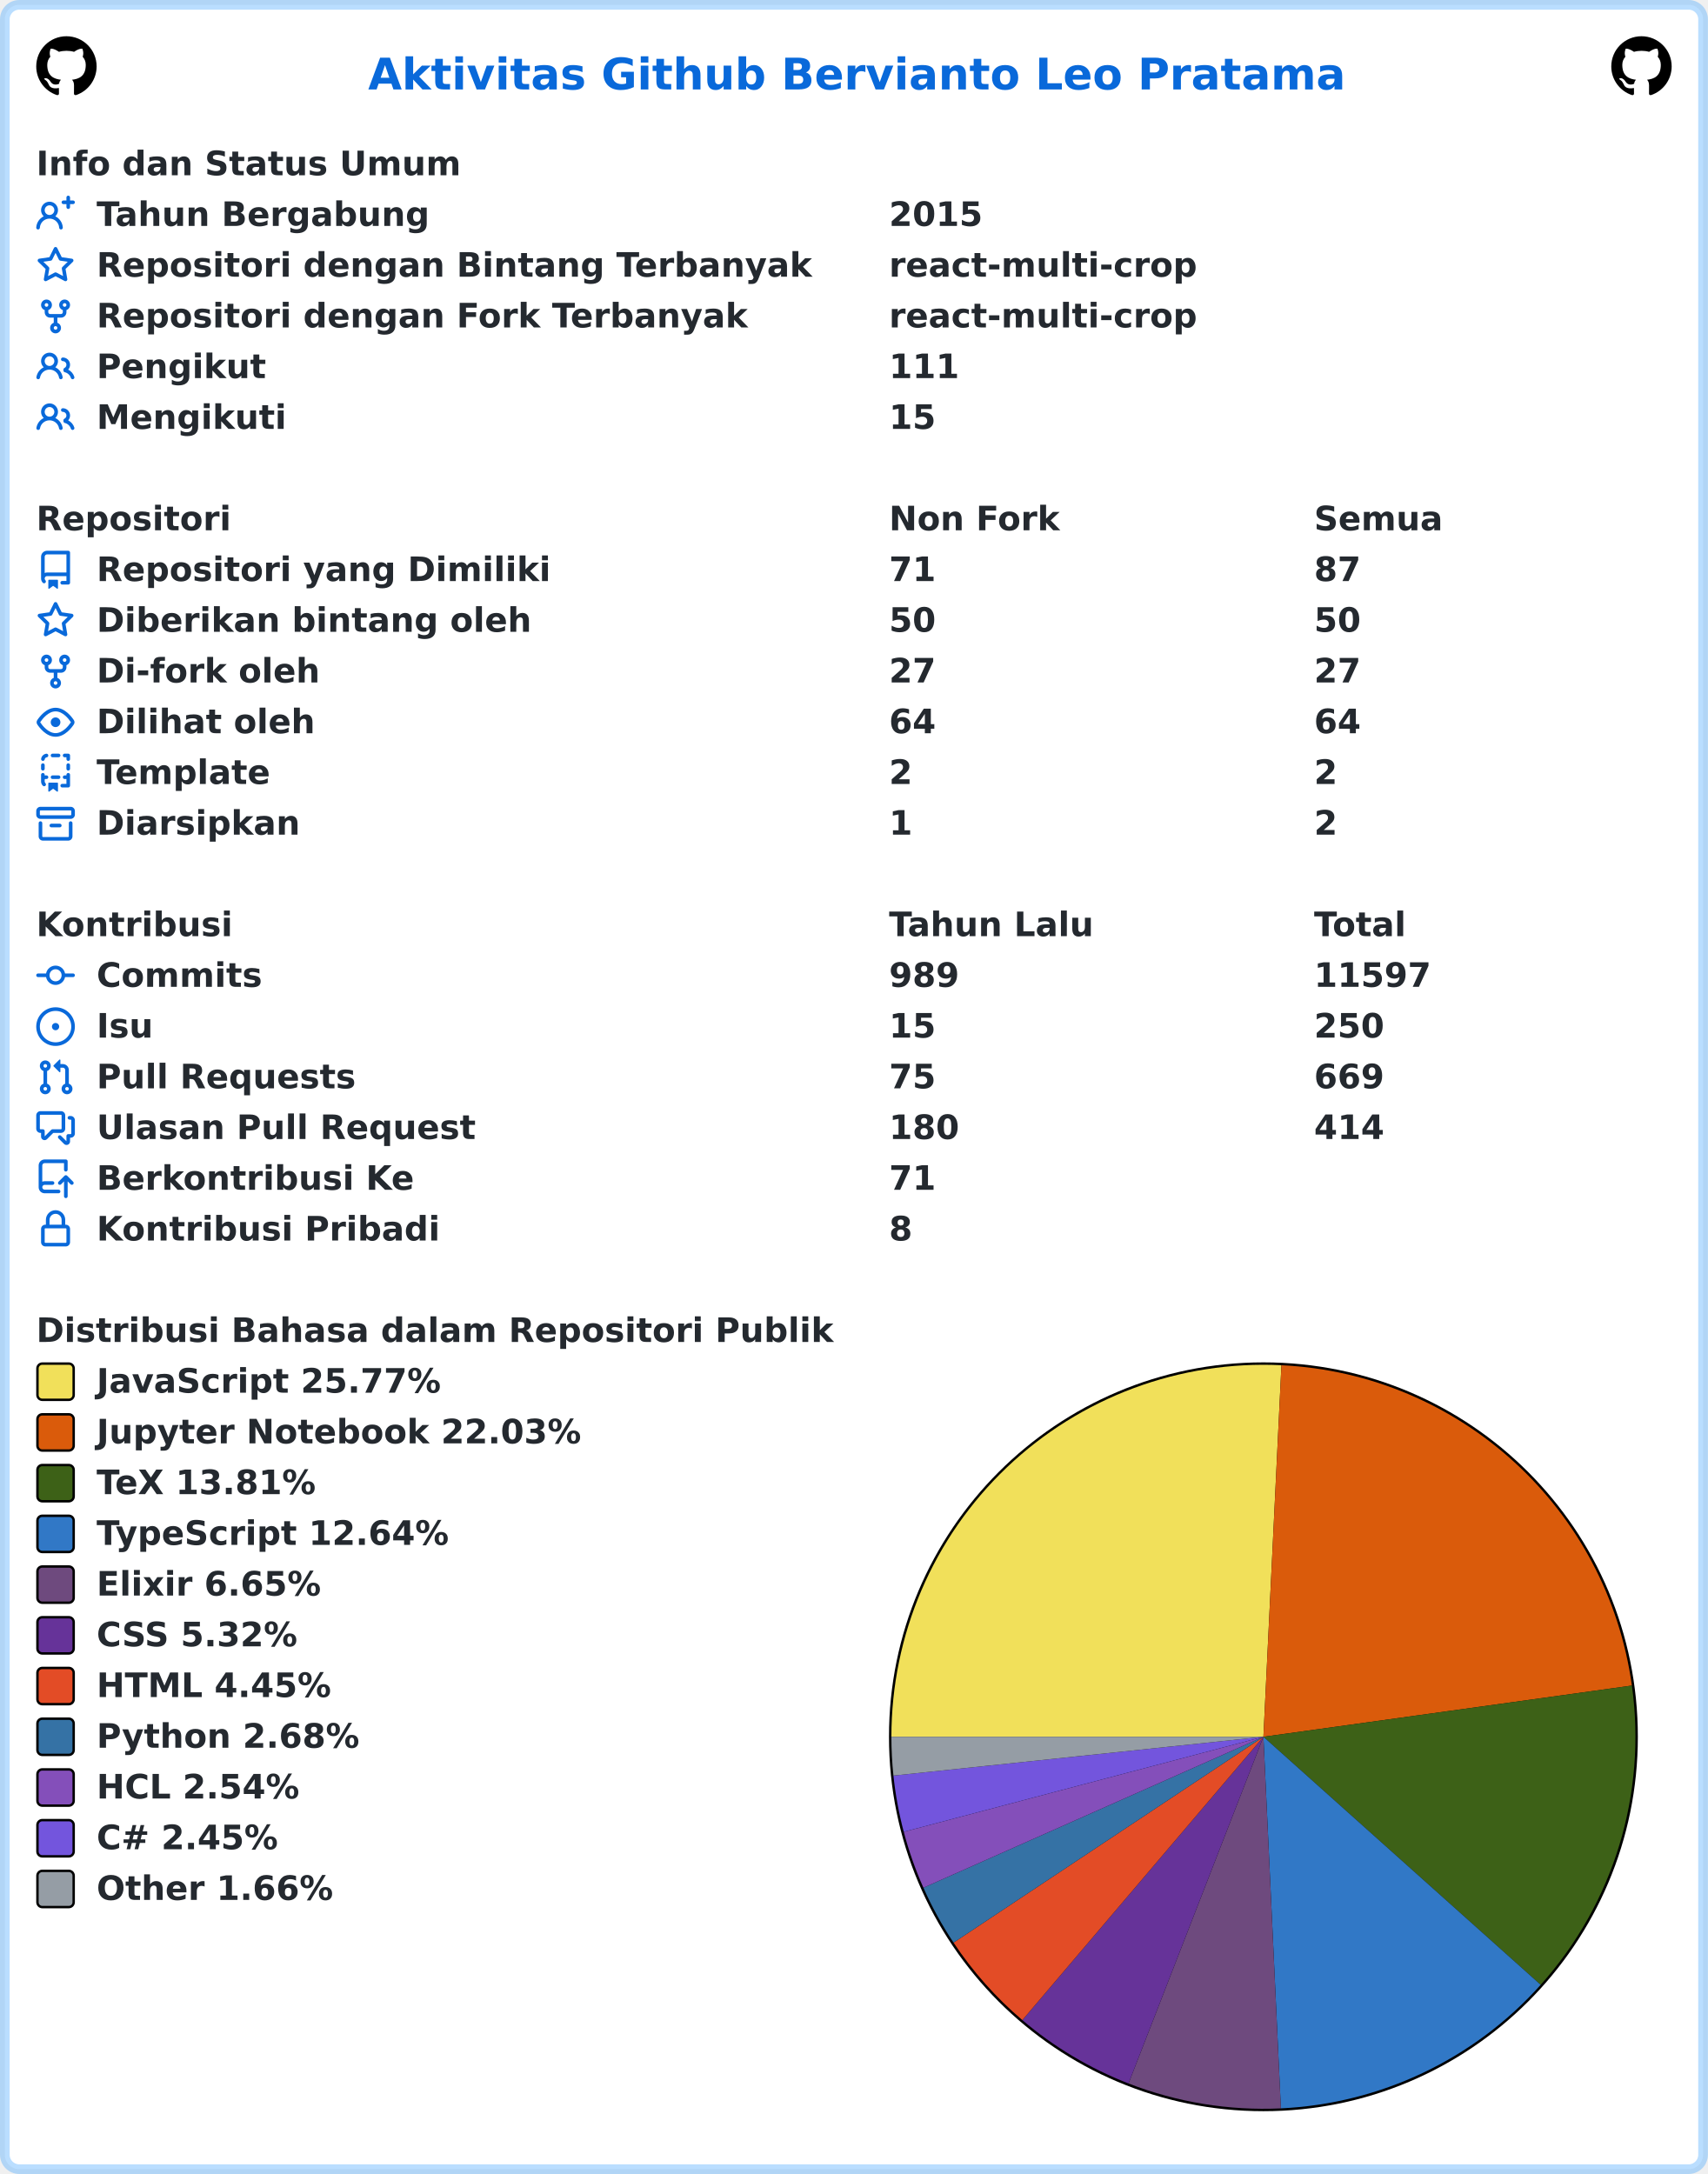
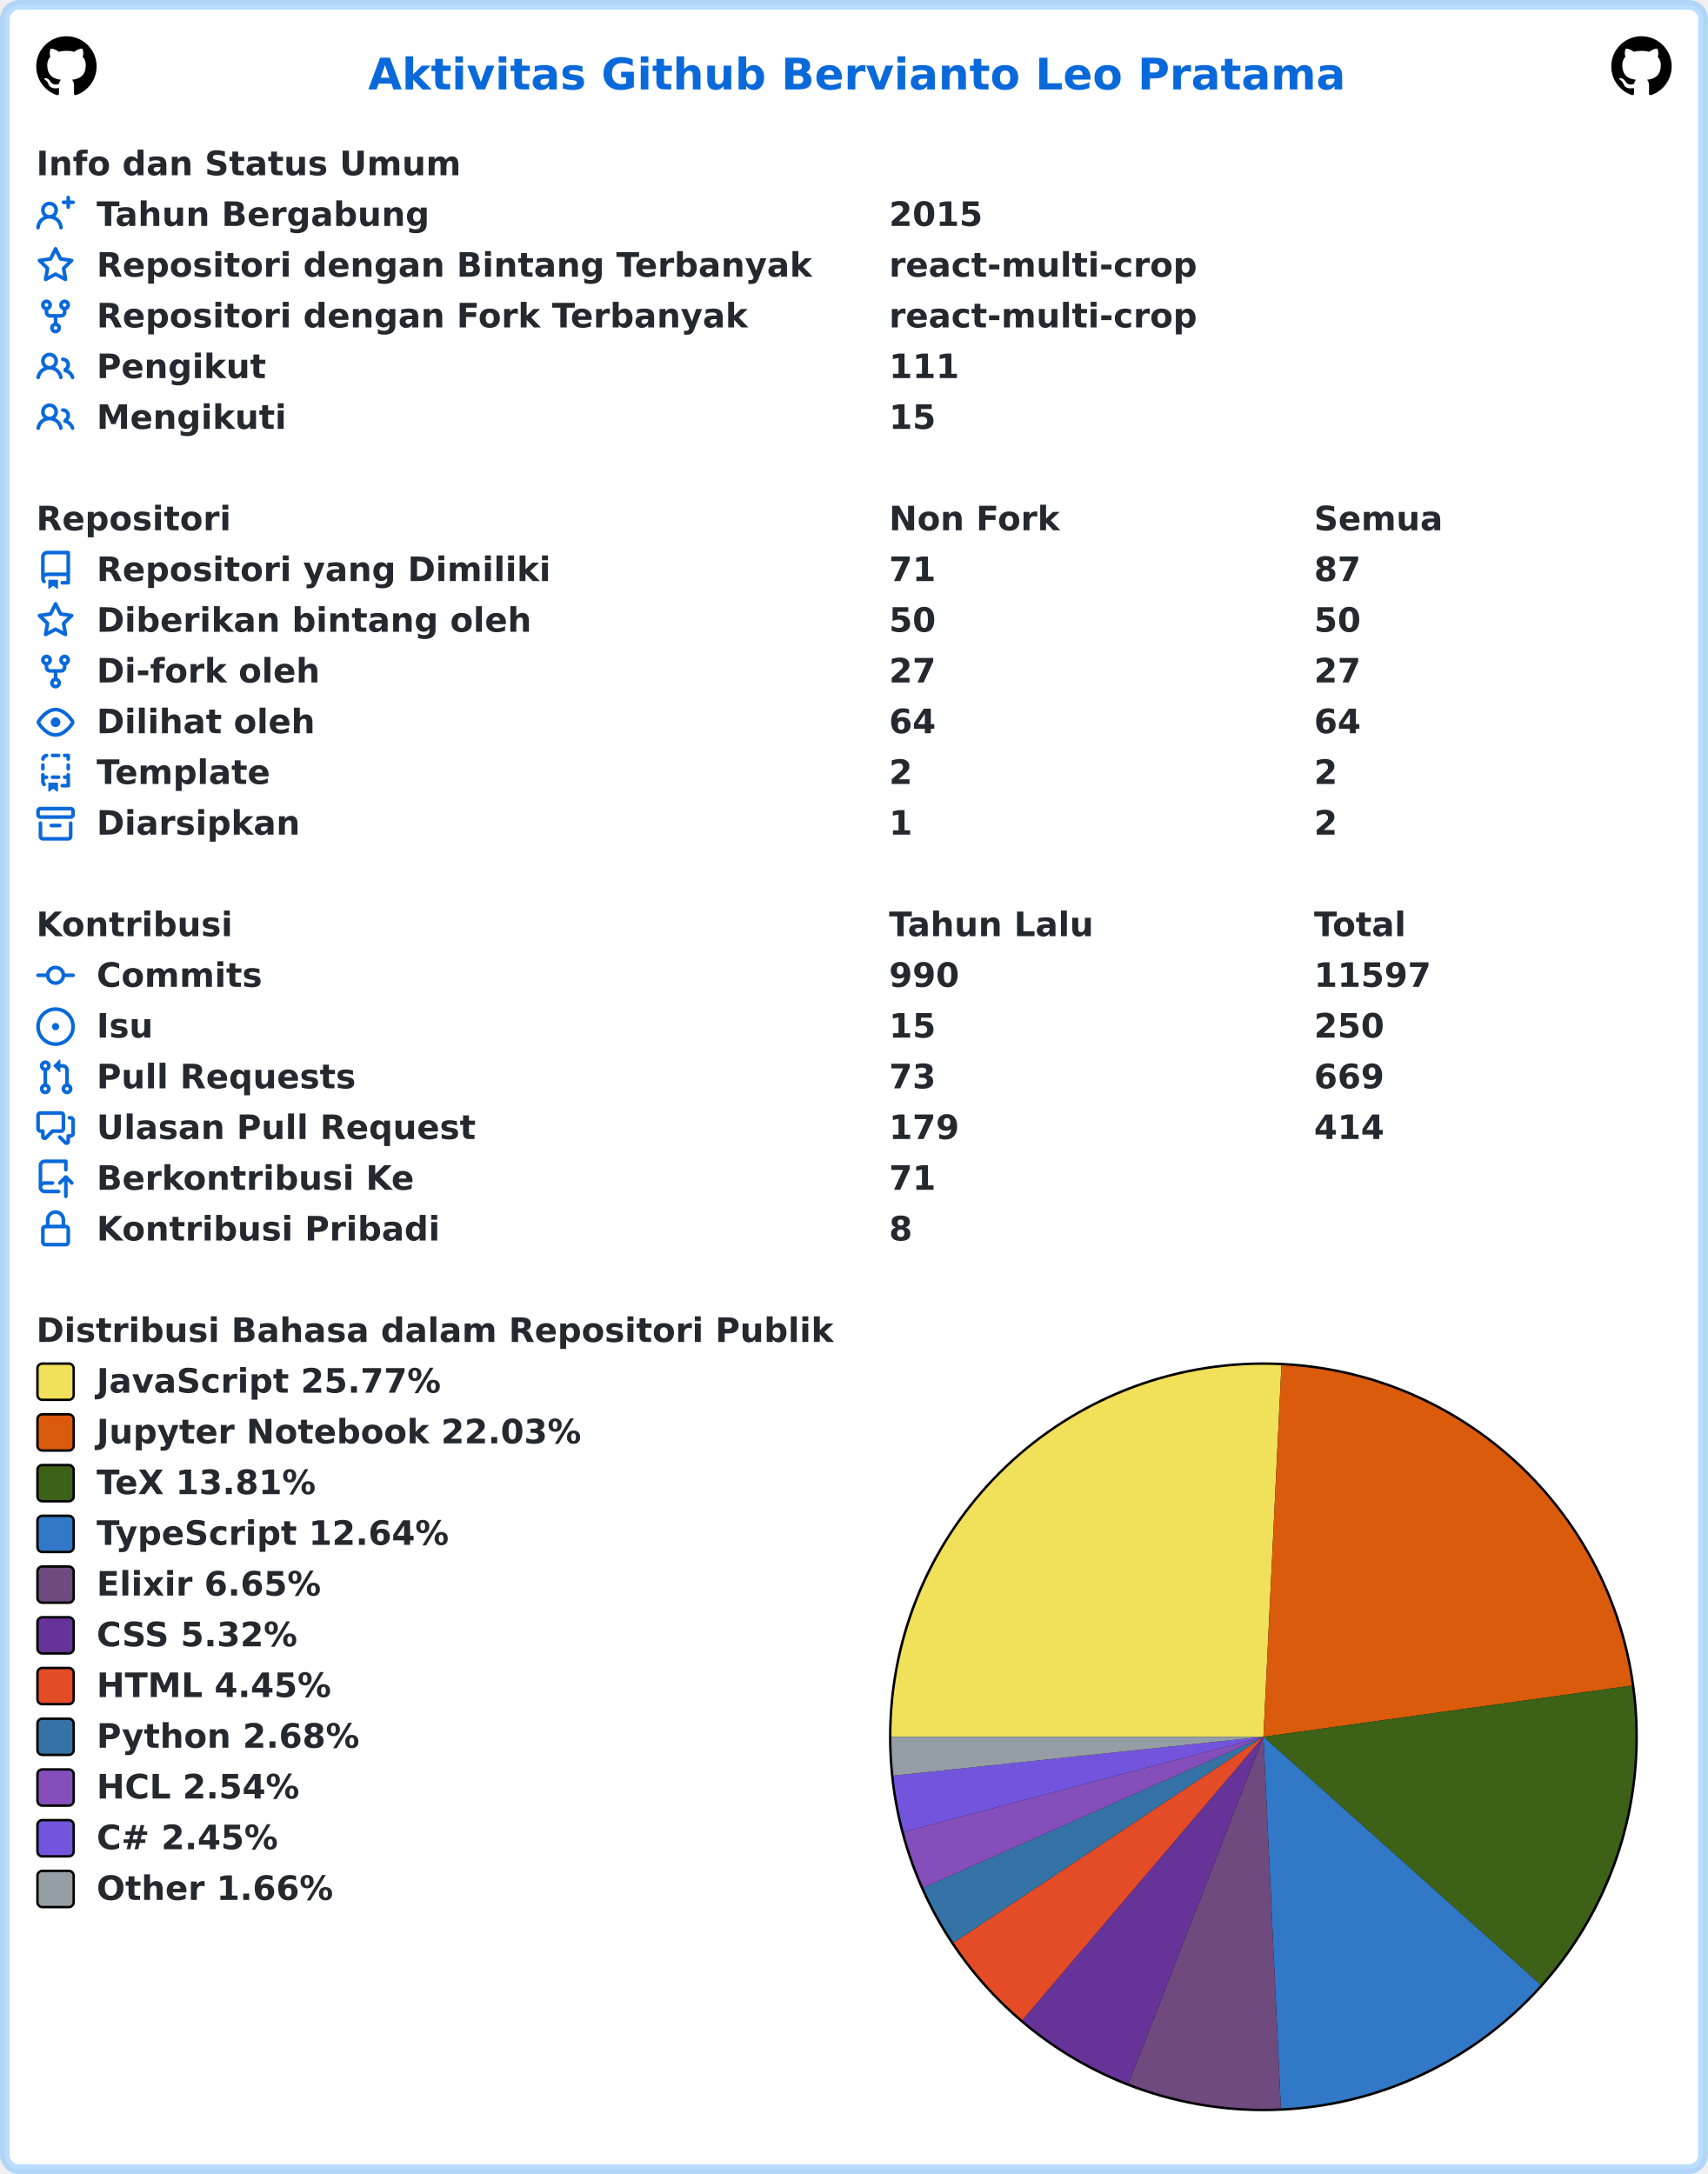
<svg xmlns="http://www.w3.org/2000/svg" width="707" height="900" viewBox="0 0 707 900" lang="id" xml:lang="id">
  <rect x="2" y="2" stroke-width="4" rx="6" width="703" height="896" stroke="rgba(84,174,255,0.4)" fill="#ffffff" />
  <g font-weight="600" font-size="110pt" font-family="Verdana,Geneva,DejaVu Sans,sans-serif" text-rendering="geometricPrecision">
    <text x="1239" y="301" lengthAdjust="spacingAndGlyphs" textLength="3261" transform="scale(0.123)" fill="#0969da">Aktivitas Github Bervianto Leo Pratama</text>
    <svg x="15" y="15" width="25" height="25" viewBox="0 0 16 16">
      <path fill="#000000" fill-rule="evenodd" d="M8 0C3.58 0 0 3.58 0 8c0 3.54 2.29 6.53 5.47 7.59.4.07.55-.17.55-.38 0-.19-.01-.82-.01-1.49-2.01.37-2.53-.49-2.69-.94-.09-.23-.48-.94-.82-1.13-.28-.15-.68-.52-.01-.53.63-.01 1.08.58 1.23.82.72 1.21 1.87.87 2.33.66.07-.52.28-.87.51-1.07-1.78-.2-3.64-.89-3.64-3.95 0-.87.31-1.59.82-2.15-.08-.2-.36-1.02.08-2.12 0 0 .67-.21 2.2.82.64-.18 1.32-.27 2-.27.68 0 1.36.09 2 .27 1.53-1.04 2.2-.82 2.2-.82.44 1.1.16 1.92.08 2.12.51.56.82 1.27.82 2.15 0 3.07-1.87 3.75-3.65 3.95.29.25.54.73.54 1.48 0 1.07-.01 1.93-.01 2.2 0 .21.15.46.55.38A8.013 8.013 0 0016 8c0-4.42-3.58-8-8-8z" />
    </svg>
    <svg x="667" y="15" width="25" height="25" viewBox="0 0 16 16">
      <path fill="#000000" fill-rule="evenodd" d="M8 0C3.58 0 0 3.58 0 8c0 3.54 2.29 6.53 5.47 7.59.4.07.55-.17.55-.38 0-.19-.01-.82-.01-1.49-2.01.37-2.53-.49-2.69-.94-.09-.23-.48-.94-.82-1.13-.28-.15-.68-.52-.01-.53.63-.01 1.08.58 1.23.82.72 1.21 1.87.87 2.33.66.07-.52.28-.87.51-1.07-1.78-.2-3.64-.89-3.64-3.95 0-.87.31-1.59.82-2.15-.08-.2-.36-1.02.08-2.12 0 0 .67-.21 2.2.82.64-.18 1.32-.27 2-.27.68 0 1.36.09 2 .27 1.53-1.04 2.2-.82 2.2-.82.44 1.1.16 1.92.08 2.12.51.56.82 1.27.82 2.15 0 3.07-1.87 3.75-3.65 3.95.29.25.54.73.54 1.48 0 1.07-.01 1.93-.01 2.2 0 .21.15.46.55.38A8.013 8.013 0 0016 8c0-4.42-3.58-8-8-8z" />
    </svg>
    <g transform="translate(0, 60)" fill="#24292f">
      <g transform="translate(15, 0)">
        <g transform="scale(0.095)">
          <text x="0" y="132" textLength="1852" lengthAdjust="spacingAndGlyphs">Info dan Status Umum</text>
        </g>
      </g>
      <g transform="translate(15, 21)">
        <path fill="#0969da" fill-rule="evenodd" d="M13.25 0a.75.75 0 01.75.75V2h1.25a.75.75 0 010 1.5H14v1.25a.75.75 0 01-1.5 0V3.5h-1.25a.75.75 0 010-1.5h1.25V.75a.75.75 0 01.75-.75zM5.5 4a2 2 0 100 4 2 2 0 000-4zm2.4 4.548a3.5 3.5 0 10-4.799 0 5.527 5.527 0 00-3.1 4.66.75.75 0 101.498.085A4.01 4.01 0 015.5 9.5a4.01 4.01 0 014.001 3.793.75.75 0 101.498-.086 5.527 5.527 0 00-3.1-4.659z" />
        <g transform="scale(0.095)">
          <text lengthAdjust="spacingAndGlyphs" textLength="1478" x="263" y="132">Tahun Bergabung</text>
          <text lengthAdjust="spacingAndGlyphs" textLength="420" x="3716" y="132">2015</text>
        </g>
      </g>
      <g transform="translate(15, 42)">
        <path fill="#0969da" fill-rule="evenodd" d="M8 .25a.75.75 0 01.673.418l1.882 3.815 4.21.612a.75.75 0 01.416 1.279l-3.046 2.97.719 4.192a.75.75 0 01-1.088.791L8 12.347l-3.766 1.98a.75.75 0 01-1.088-.79l.72-4.194L.818 6.374a.75.75 0 01.416-1.28l4.21-.611L7.327.668A.75.75 0 018 .25zm0 2.445L6.615 5.5a.75.75 0 01-.564.41l-3.097.45 2.24 2.184a.75.75 0 01.216.664l-.528 3.084 2.769-1.456a.75.75 0 01.698 0l2.77 1.456-.53-3.084a.75.75 0 01.216-.664l2.24-2.183-3.096-.45a.75.75 0 01-.564-.41L8 2.694v.001z" />
        <g transform="scale(0.095)">
          <text lengthAdjust="spacingAndGlyphs" textLength="3126" x="263" y="132">Repositori dengan Bintang Terbanyak</text>
          <text lengthAdjust="spacingAndGlyphs" textLength="1330" x="3716" y="132">react-multi-crop</text>
        </g>
      </g>
      <g transform="translate(15, 63)">
        <path fill="#0969da" fill-rule="evenodd" d="M5 3.25a.75.75 0 11-1.5 0 .75.75 0 011.5 0zm0 2.122a2.25 2.25 0 10-1.5 0v.878A2.25 2.25 0 005.75 8.5h1.5v2.128a2.251 2.251 0 101.5 0V8.5h1.5a2.25 2.25 0 002.25-2.25v-.878a2.25 2.25 0 10-1.5 0v.878a.75.75 0 01-.75.75h-4.5A.75.75 0 015 6.25v-.878zm3.75 7.378a.75.75 0 11-1.5 0 .75.75 0 011.5 0zm3-8.75a.75.75 0 100-1.5.75.75 0 000 1.5z" />
        <g transform="scale(0.095)">
          <text lengthAdjust="spacingAndGlyphs" textLength="2846" x="263" y="132">Repositori dengan Fork Terbanyak</text>
          <text lengthAdjust="spacingAndGlyphs" textLength="1330" x="3716" y="132">react-multi-crop</text>
        </g>
      </g>
      <g transform="translate(15, 84)">
        <path fill="#0969da" fill-rule="evenodd" d="M5.5 3.5a2 2 0 100 4 2 2 0 000-4zM2 5.5a3.5 3.5 0 115.898 2.549 5.507 5.507 0 013.034 4.084.75.75 0 11-1.482.235 4.001 4.001 0 00-7.9 0 .75.75 0 01-1.482-.236A5.507 5.507 0 013.102 8.05 3.49 3.49 0 012 5.5zM11 4a.75.75 0 100 1.5 1.5 1.5 0 01.666 2.844.75.75 0 00-.416.672v.352a.75.75 0 00.574.73c1.2.289 2.162 1.2 2.522 2.372a.75.75 0 101.434-.44 5.01 5.01 0 00-2.56-3.012A3 3 0 0011 4z" />
        <g transform="scale(0.095)">
          <text lengthAdjust="spacingAndGlyphs" textLength="723" x="263" y="132">Pengikut</text>
          <text lengthAdjust="spacingAndGlyphs" textLength="315" x="3716" y="132">111</text>
        </g>
      </g>
      <g transform="translate(15, 105)">
        <path fill="#0969da" fill-rule="evenodd" d="M5.5 3.5a2 2 0 100 4 2 2 0 000-4zM2 5.5a3.5 3.5 0 115.898 2.549 5.507 5.507 0 013.034 4.084.75.75 0 11-1.482.235 4.001 4.001 0 00-7.9 0 .75.75 0 01-1.482-.236A5.507 5.507 0 013.102 8.05 3.49 3.49 0 012 5.5zM11 4a.75.75 0 100 1.5 1.5 1.5 0 01.666 2.844.75.75 0 00-.416.672v.352a.75.75 0 00.574.73c1.2.289 2.162 1.2 2.522 2.372a.75.75 0 101.434-.44 5.01 5.01 0 00-2.56-3.012A3 3 0 0011 4z" />
        <g transform="scale(0.095)">
          <text lengthAdjust="spacingAndGlyphs" textLength="813" x="263" y="132">Mengikuti</text>
          <text lengthAdjust="spacingAndGlyphs" textLength="210" x="3716" y="132">15</text>
        </g>
      </g>
    </g>
    <g transform="translate(0, 207)" fill="#24292f">
      <g transform="translate(15, 0)">
        <g transform="scale(0.095)">
          <text x="0" y="132" textLength="832" lengthAdjust="spacingAndGlyphs">Repositori</text>
          <text x="3716" y="132" textLength="740" lengthAdjust="spacingAndGlyphs">Non Fork</text>
          <text x="5568" y="132" textLength="573" lengthAdjust="spacingAndGlyphs">Semua</text>
        </g>
      </g>
      <g transform="translate(15, 21)">
        <path fill="#0969da" fill-rule="evenodd" d="M2 2.5A2.5 2.5 0 014.5 0h8.75a.75.75 0 01.75.75v12.5a.75.75 0 01-.75.75h-2.5a.75.75 0 110-1.5h1.75v-2h-8a1 1 0 00-.714 1.7.75.75 0 01-1.072 1.05A2.495 2.495 0 012 11.5v-9zm10.5-1V9h-8c-.356 0-.694.074-1 .208V2.5a1 1 0 011-1h8zM5 12.25v3.25a.25.25 0 00.4.2l1.45-1.087a.25.25 0 01.3 0L8.6 15.7a.25.25 0 00.4-.2v-3.25a.25.25 0 00-.25-.25h-3.5a.25.25 0 00-.25.25z" />
        <g transform="scale(0.095)">
          <text lengthAdjust="spacingAndGlyphs" textLength="1962" x="263" y="132">Repositori yang Dimiliki</text>
          <text lengthAdjust="spacingAndGlyphs" textLength="210" x="3716" y="132">71</text>
          <text lengthAdjust="spacingAndGlyphs" textLength="210" x="5568" y="132">87</text>
        </g>
      </g>
      <g transform="translate(15, 42)">
        <path fill="#0969da" fill-rule="evenodd" d="M8 .25a.75.75 0 01.673.418l1.882 3.815 4.21.612a.75.75 0 01.416 1.279l-3.046 2.97.719 4.192a.75.75 0 01-1.088.791L8 12.347l-3.766 1.98a.75.75 0 01-1.088-.79l.72-4.194L.818 6.374a.75.75 0 01.416-1.28l4.21-.611L7.327.668A.75.75 0 018 .25zm0 2.445L6.615 5.5a.75.75 0 01-.564.41l-3.097.45 2.24 2.184a.75.75 0 01.216.664l-.528 3.084 2.769-1.456a.75.75 0 01.698 0l2.77 1.456-.53-3.084a.75.75 0 01.216-.664l2.24-2.183-3.096-.45a.75.75 0 01-.564-.41L8 2.694v.001z" />
        <g transform="scale(0.095)">
          <text lengthAdjust="spacingAndGlyphs" textLength="1887" x="263" y="132">Diberikan bintang oleh</text>
          <text lengthAdjust="spacingAndGlyphs" textLength="210" x="3716" y="132">50</text>
          <text lengthAdjust="spacingAndGlyphs" textLength="210" x="5568" y="132">50</text>
        </g>
      </g>
      <g transform="translate(15, 63)">
        <path fill="#0969da" fill-rule="evenodd" d="M5 3.25a.75.75 0 11-1.5 0 .75.75 0 011.5 0zm0 2.122a2.25 2.25 0 10-1.5 0v.878A2.25 2.25 0 005.75 8.5h1.5v2.128a2.251 2.251 0 101.5 0V8.5h1.5a2.25 2.25 0 002.25-2.25v-.878a2.25 2.25 0 10-1.5 0v.878a.75.75 0 01-.75.75h-4.5A.75.75 0 015 6.25v-.878zm3.75 7.378a.75.75 0 11-1.5 0 .75.75 0 011.5 0zm3-8.75a.75.75 0 100-1.5.75.75 0 000 1.5z" />
        <g transform="scale(0.095)">
          <text lengthAdjust="spacingAndGlyphs" textLength="963" x="263" y="132">Di-fork oleh</text>
          <text lengthAdjust="spacingAndGlyphs" textLength="210" x="3716" y="132">27</text>
          <text lengthAdjust="spacingAndGlyphs" textLength="210" x="5568" y="132">27</text>
        </g>
      </g>
      <g transform="translate(15, 84)">
        <path fill="#0969da" fill-rule="evenodd" d="M1.679 7.932c.412-.621 1.242-1.75 2.366-2.717C5.175 4.242 6.527 3.5 8 3.5c1.473 0 2.824.742 3.955 1.715 1.124.967 1.954 2.096 2.366 2.717a.119.119 0 010 .136c-.412.621-1.242 1.75-2.366 2.717C10.825 11.758 9.473 12.5 8 12.5c-1.473 0-2.824-.742-3.955-1.715C2.92 9.818 2.09 8.69 1.679 8.068a.119.119 0 010-.136zM8 2c-1.981 0-3.67.992-4.933 2.078C1.797 5.169.88 6.423.43 7.1a1.619 1.619 0 000 1.798c.45.678 1.367 1.932 2.637 3.024C4.329 13.008 6.019 14 8 14c1.981 0 3.67-.992 4.933-2.078 1.27-1.091 2.187-2.345 2.637-3.023a1.619 1.619 0 000-1.798c-.45-.678-1.367-1.932-2.637-3.023C11.671 2.992 9.981 2 8 2zm0 8a2 2 0 100-4 2 2 0 000 4z" />
        <g transform="scale(0.095)">
          <text lengthAdjust="spacingAndGlyphs" textLength="944" x="263" y="132">Dilihat oleh</text>
          <text lengthAdjust="spacingAndGlyphs" textLength="210" x="3716" y="132">64</text>
          <text lengthAdjust="spacingAndGlyphs" textLength="210" x="5568" y="132">64</text>
        </g>
      </g>
      <g transform="translate(15, 105)">
        <path fill="#0969da" fill-rule="evenodd" d="M6 .75A.75.75 0 016.75 0h2.5a.75.75 0 010 1.5h-2.5A.75.75 0 016 .75zm5 0a.75.75 0 01.75-.75h1.5a.75.75 0 01.75.75v1.5a.75.75 0 01-1.5 0V1.5h-.75A.75.75 0 0111 .75zM4.992.662a.75.75 0 01-.636.848c-.436.063-.783.41-.846.846a.75.75 0 01-1.485-.212A2.501 2.501 0 014.144.025a.75.75 0 01.848.637zM2.75 4a.75.75 0 01.75.75v1.5a.75.75 0 01-1.5 0v-1.5A.75.75 0 012.75 4zm10.5 0a.75.75 0 01.75.75v1.5a.75.75 0 01-1.5 0v-1.5a.75.75 0 01.75-.75zM2.75 8a.75.75 0 01.75.75v.268A1.72 1.72 0 013.75 9h.5a.75.75 0 010 1.5h-.5a.25.25 0 00-.25.25v.75c0 .28.114.532.3.714a.75.75 0 01-1.05 1.072A2.495 2.495 0 012 11.5V8.75A.75.75 0 012.75 8zm10.5 0a.75.75 0 01.75.75v4.5a.75.75 0 01-.75.75h-2.5a.75.75 0 010-1.5h1.75v-2h-.75a.75.75 0 010-1.5h.75v-.25a.75.75 0 01.75-.75zM6 9.75A.75.75 0 016.75 9h2.5a.75.75 0 010 1.5h-2.5A.75.75 0 016 9.75zm-1 2.5v3.25a.25.25 0 00.4.2l1.45-1.087a.25.25 0 01.3 0L8.6 15.7a.25.25 0 00.4-.2v-3.25a.25.25 0 00-.25-.25h-3.5a.25.25 0 00-.25.25z" />
        <g transform="scale(0.095)">
          <text lengthAdjust="spacingAndGlyphs" textLength="783" x="263" y="132">Template</text>
          <text lengthAdjust="spacingAndGlyphs" textLength="105" x="3716" y="132">2</text>
          <text lengthAdjust="spacingAndGlyphs" textLength="105" x="5568" y="132">2</text>
        </g>
      </g>
      <g transform="translate(15, 126)">
        <path fill="#0969da" fill-rule="evenodd" d="M1.75 2.5a.25.25 0 00-.25.25v1.5c0 .138.112.25.25.25h12.5a.25.25 0 00.25-.25v-1.5a.25.25 0 00-.25-.25H1.75zM0 2.75C0 1.784.784 1 1.75 1h12.5c.966 0 1.75.784 1.75 1.75v1.5A1.75 1.75 0 0114.25 6H1.75A1.75 1.75 0 010 4.25v-1.5zM1.75 7a.75.75 0 01.75.75v5.5c0 .138.112.25.25.25h10.5a.25.25 0 00.25-.25v-5.5a.75.75 0 111.5 0v5.5A1.75 1.75 0 0113.25 15H2.75A1.75 1.75 0 011 13.25v-5.5A.75.75 0 011.75 7zm4.5 1a.75.75 0 000 1.5h3.5a.75.75 0 100-1.5h-3.5z" />
        <g transform="scale(0.095)">
          <text lengthAdjust="spacingAndGlyphs" textLength="880" x="263" y="132">Diarsipkan</text>
          <text lengthAdjust="spacingAndGlyphs" textLength="105" x="3716" y="132">1</text>
          <text lengthAdjust="spacingAndGlyphs" textLength="105" x="5568" y="132">2</text>
        </g>
      </g>
    </g>
    <g transform="translate(0, 375)" fill="#24292f">
      <g transform="translate(15, 0)">
        <g transform="scale(0.095)">
          <text x="0" y="132" textLength="834" lengthAdjust="spacingAndGlyphs">Kontribusi</text>
          <text x="3716" y="132" textLength="914" lengthAdjust="spacingAndGlyphs">Tahun Lalu</text>
          <text x="5568" y="132" textLength="414" lengthAdjust="spacingAndGlyphs">Total</text>
        </g>
      </g>
      <g transform="translate(15, 21)">
        <path fill="#0969da" fill-rule="evenodd" d="M10.5 7.75a2.5 2.5 0 11-5 0 2.5 2.5 0 015 0zm1.43.75a4.002 4.002 0 01-7.86 0H.75a.75.75 0 110-1.5h3.32a4.001 4.001 0 017.86 0h3.32a.75.75 0 110 1.5h-3.32z" />
        <g transform="scale(0.095)">
          <text lengthAdjust="spacingAndGlyphs" textLength="734" x="263" y="132">Commits</text>
-           <text lengthAdjust="spacingAndGlyphs" textLength="315" x="3716" y="132">989</text>
+           <text lengthAdjust="spacingAndGlyphs" textLength="315" x="3716" y="132">990</text>
          <text lengthAdjust="spacingAndGlyphs" textLength="525" x="5568" y="132">11597</text>
        </g>
      </g>
      <g transform="translate(15, 42)">
        <path fill="#0969da" d="M8 9.5a1.5 1.5 0 100-3 1.5 1.5 0 000 3z" />
        <path fill="#0969da" fill-rule="evenodd" d="M8 0a8 8 0 100 16A8 8 0 008 0zM1.5 8a6.5 6.5 0 1113 0 6.5 6.5 0 01-13 0z" />
        <g transform="scale(0.095)">
          <text lengthAdjust="spacingAndGlyphs" textLength="238" x="263" y="132">Isu</text>
          <text lengthAdjust="spacingAndGlyphs" textLength="210" x="3716" y="132">15</text>
          <text lengthAdjust="spacingAndGlyphs" textLength="315" x="5568" y="132">250</text>
        </g>
      </g>
      <g transform="translate(15, 63)">
        <path fill="#0969da" fill-rule="evenodd" d="M7.177 3.073L9.573.677A.25.25 0 0110 .854v4.792a.25.25 0 01-.427.177L7.177 3.427a.25.25 0 010-.354zM3.75 2.5a.75.75 0 100 1.5.75.75 0 000-1.5zm-2.25.75a2.25 2.25 0 113 2.122v5.256a2.251 2.251 0 11-1.5 0V5.372A2.25 2.25 0 011.5 3.25zM11 2.5h-1V4h1a1 1 0 011 1v5.628a2.251 2.251 0 101.5 0V5A2.5 2.5 0 0011 2.5zm1 10.25a.75.75 0 111.5 0 .75.75 0 01-1.5 0zM3.75 12a.75.75 0 100 1.5.75.75 0 000-1.5z" />
        <g transform="scale(0.095)">
          <text lengthAdjust="spacingAndGlyphs" textLength="1113" x="263" y="132">Pull Requests</text>
-           <text lengthAdjust="spacingAndGlyphs" textLength="210" x="3716" y="132">75</text>
+           <text lengthAdjust="spacingAndGlyphs" textLength="210" x="3716" y="132">73</text>
          <text lengthAdjust="spacingAndGlyphs" textLength="315" x="5568" y="132">669</text>
        </g>
      </g>
      <g transform="translate(15, 84)">
        <path fill="#0969da" fill-rule="evenodd" d="M1.5 2.75a.25.25 0 01.25-.25h8.5a.25.25 0 01.25.25v5.5a.25.25 0 01-.25.25h-3.5a.75.75 0 00-.53.22L3.5 11.44V9.25a.75.75 0 00-.75-.75h-1a.25.25 0 01-.25-.25v-5.5zM1.75 1A1.75 1.75 0 000 2.75v5.5C0 9.216.784 10 1.75 10H2v1.543a1.457 1.457 0 002.487 1.03L7.061 10h3.189A1.75 1.75 0 0012 8.25v-5.5A1.75 1.75 0 0010.25 1h-8.5zM14.5 4.75a.25.25 0 00-.25-.25h-.5a.75.75 0 110-1.5h.5c.966 0 1.75.784 1.75 1.75v5.5A1.75 1.75 0 0114.25 12H14v1.543a1.457 1.457 0 01-2.487 1.03L9.22 12.28a.75.75 0 111.06-1.06l2.22 2.22v-2.19a.75.75 0 01.75-.75h1a.25.25 0 00.25-.25v-5.5z" />
        <g transform="scale(0.095)">
          <text lengthAdjust="spacingAndGlyphs" textLength="1640" x="263" y="132">Ulasan Pull Request</text>
-           <text lengthAdjust="spacingAndGlyphs" textLength="315" x="3716" y="132">180</text>
+           <text lengthAdjust="spacingAndGlyphs" textLength="315" x="3716" y="132">179</text>
          <text lengthAdjust="spacingAndGlyphs" textLength="315" x="5568" y="132">414</text>
        </g>
      </g>
      <g transform="translate(15, 105)">
        <path fill="#0969da" fill-rule="evenodd" d="M1 2.5A2.5 2.5 0 013.5 0h8.75a.75.75 0 01.75.75v3.5a.75.75 0 01-1.5 0V1.5h-8a1 1 0 00-1 1v6.708A2.492 2.492 0 013.5 9h3.25a.75.75 0 010 1.5H3.5a1 1 0 100 2h5.75a.75.75 0 010 1.5H3.5A2.5 2.5 0 011 11.5v-9zm13.23 7.79a.75.75 0 001.06-1.06l-2.505-2.505a.75.75 0 00-1.06 0L9.22 9.229a.75.75 0 001.06 1.061l1.225-1.224v6.184a.75.75 0 001.5 0V9.066l1.224 1.224z" />
        <g transform="scale(0.095)">
          <text lengthAdjust="spacingAndGlyphs" textLength="1366" x="263" y="132">Berkontribusi Ke</text>
          <text lengthAdjust="spacingAndGlyphs" textLength="210" x="3716" y="132">71</text>
        </g>
      </g>
      <g transform="translate(15, 126)">
        <path fill="#0969da" fill-rule="evenodd" d="M4 4v2h-.25A1.75 1.75 0 002 7.75v5.5c0 .966.784 1.75 1.75 1.75h8.5A1.75 1.75 0 0014 13.25v-5.5A1.75 1.75 0 0012.25 6H12V4a4 4 0 10-8 0zm6.5 2V4a2.5 2.5 0 00-5 0v2h5zM12 7.5h.25a.25.25 0 01.25.25v5.5a.25.25 0 01-.25.25h-8.5a.25.25 0 01-.25-.25v-5.5a.25.25 0 01.25-.25H12z" />
        <g transform="scale(0.095)">
          <text lengthAdjust="spacingAndGlyphs" textLength="1456" x="263" y="132">Kontribusi Pribadi</text>
          <text lengthAdjust="spacingAndGlyphs" textLength="105" x="3716" y="132">8</text>
        </g>
      </g>
    </g>
    <g transform="translate(0, 543)" fill="#24292f">
      <g transform="translate(15, 0)">
        <g transform="scale(0.095)">
          <text x="0" y="132" textLength="3438" lengthAdjust="spacingAndGlyphs">Distribusi Bahasa dalam Repositori Publik</text>
        </g>
      </g>
      <g transform="translate(368, 21)">
        <circle cx="155" cy="155" r="155" fill="#000000" />
      </g>
      <g transform="translate(369, 22)">
        <path fill-rule="evenodd" fill="#f1e05a" d="M 0.0,154 A 154 154 0 0 1 161.457 0.181 L 154,154 Z" />
        <path fill-rule="evenodd" fill="#DA5B0B" d="M 161.457,0.181 A 154 154 0 0 1 306.533 132.797 L 154,154 Z" />
        <path fill-rule="evenodd" fill="#3D6117" d="M 306.533,132.797 A 154 154 0 0 1 268.771 256.683 L 154,154 Z" />
        <path fill-rule="evenodd" fill="#3178c6" d="M 268.771,256.683 A 154 154 0 0 1 161.229 307.83 L 154,154 Z" />
        <path fill-rule="evenodd" fill="#6e4a7e" d="M 161.229,307.83 A 154 154 0 0 1 98.157 297.519 L 154,154 Z" />
        <path fill-rule="evenodd" fill="#663399" d="M 98.157,297.519 A 154 154 0 0 1 54.197 271.283 L 154,154 Z" />
        <path fill-rule="evenodd" fill="#e34c26" d="M 54.197,271.283 A 154 154 0 0 1 25.73 239.222 L 154,154 Z" />
        <path fill-rule="evenodd" fill="#3572A5" d="M 25.73,239.222 A 154 154 0 0 1 13.248 216.489 L 154,154 Z" />
        <path fill-rule="evenodd" fill="#844FBA" d="M 13.248,216.489 A 154 154 0 0 1 5.111 193.344 L 154,154 Z" />
        <path fill-rule="evenodd" fill="#7355dd" d="M 5.111,193.344 A 154 154 0 0 1 0.84 170.067 L 154,154 Z" />
        <path fill-rule="evenodd" fill="#959da5" d="M 0.84,170.067 A 154 154 0 0 1 0.0 154 L 154,154 Z" />
      </g>
      <g transform="translate(15, 21)">
        <rect x="0.5" y="0.5" rx="2" width="15" height="15" fill="#f1e05a" stroke-width="1" stroke="#000000" />
        <text transform="scale(0.095)" x="263" y="132" textLength="1516" lengthAdjust="spacingAndGlyphs">JavaScript 25.77%</text>
      </g>
      <g transform="translate(15, 42)">
        <rect x="0.5" y="0.5" rx="2" width="15" height="15" fill="#DA5B0B" stroke-width="1" stroke="#000000" />
        <text transform="scale(0.095)" x="263" y="132" textLength="2126" lengthAdjust="spacingAndGlyphs">Jupyter Notebook 22.03%</text>
      </g>
      <g transform="translate(15, 63)">
        <rect x="0.5" y="0.5" rx="2" width="15" height="15" fill="#3D6117" stroke-width="1" stroke="#000000" />
        <text transform="scale(0.095)" x="263" y="132" textLength="999" lengthAdjust="spacingAndGlyphs">TeX 13.81%</text>
      </g>
      <g transform="translate(15, 84)">
        <rect x="0.5" y="0.5" rx="2" width="15" height="15" fill="#3178c6" stroke-width="1" stroke="#000000" />
        <text transform="scale(0.095)" x="263" y="132" textLength="1568" lengthAdjust="spacingAndGlyphs">TypeScript 12.64%</text>
      </g>
      <g transform="translate(15, 105)">
        <rect x="0.5" y="0.5" rx="2" width="15" height="15" fill="#6e4a7e" stroke-width="1" stroke="#000000" />
        <text transform="scale(0.095)" x="263" y="132" textLength="987" lengthAdjust="spacingAndGlyphs">Elixir 6.65%</text>
      </g>
      <g transform="translate(15, 126)">
        <rect x="0.5" y="0.5" rx="2" width="15" height="15" fill="#663399" stroke-width="1" stroke="#000000" />
        <text transform="scale(0.095)" x="263" y="132" textLength="903" lengthAdjust="spacingAndGlyphs">CSS 5.32%</text>
      </g>
      <g transform="translate(15, 147)">
        <rect x="0.5" y="0.5" rx="2" width="15" height="15" fill="#e34c26" stroke-width="1" stroke="#000000" />
        <text transform="scale(0.095)" x="263" y="132" textLength="1036" lengthAdjust="spacingAndGlyphs">HTML 4.45%</text>
      </g>
      <g transform="translate(15, 168)">
        <rect x="0.5" y="0.5" rx="2" width="15" height="15" fill="#3572A5" stroke-width="1" stroke="#000000" />
        <text transform="scale(0.095)" x="263" y="132" textLength="1149" lengthAdjust="spacingAndGlyphs">Python 2.68%</text>
      </g>
      <g transform="translate(15, 189)">
        <rect x="0.5" y="0.5" rx="2" width="15" height="15" fill="#844FBA" stroke-width="1" stroke="#000000" />
        <text transform="scale(0.095)" x="263" y="132" textLength="909" lengthAdjust="spacingAndGlyphs">HCL 2.54%</text>
      </g>
      <g transform="translate(15, 210)">
        <rect x="0.5" y="0.5" rx="2" width="15" height="15" fill="#7355dd" stroke-width="1" stroke="#000000" />
        <text transform="scale(0.095)" x="263" y="132" textLength="831" lengthAdjust="spacingAndGlyphs">C# 2.45%</text>
      </g>
      <g transform="translate(15, 231)">
        <rect x="0.5" y="0.5" rx="2" width="15" height="15" fill="#959da5" stroke-width="1" stroke="#000000" />
        <text transform="scale(0.095)" x="263" y="132" textLength="1047" lengthAdjust="spacingAndGlyphs">Other 1.66%</text>
      </g>
    </g>
  </g>
</svg>
